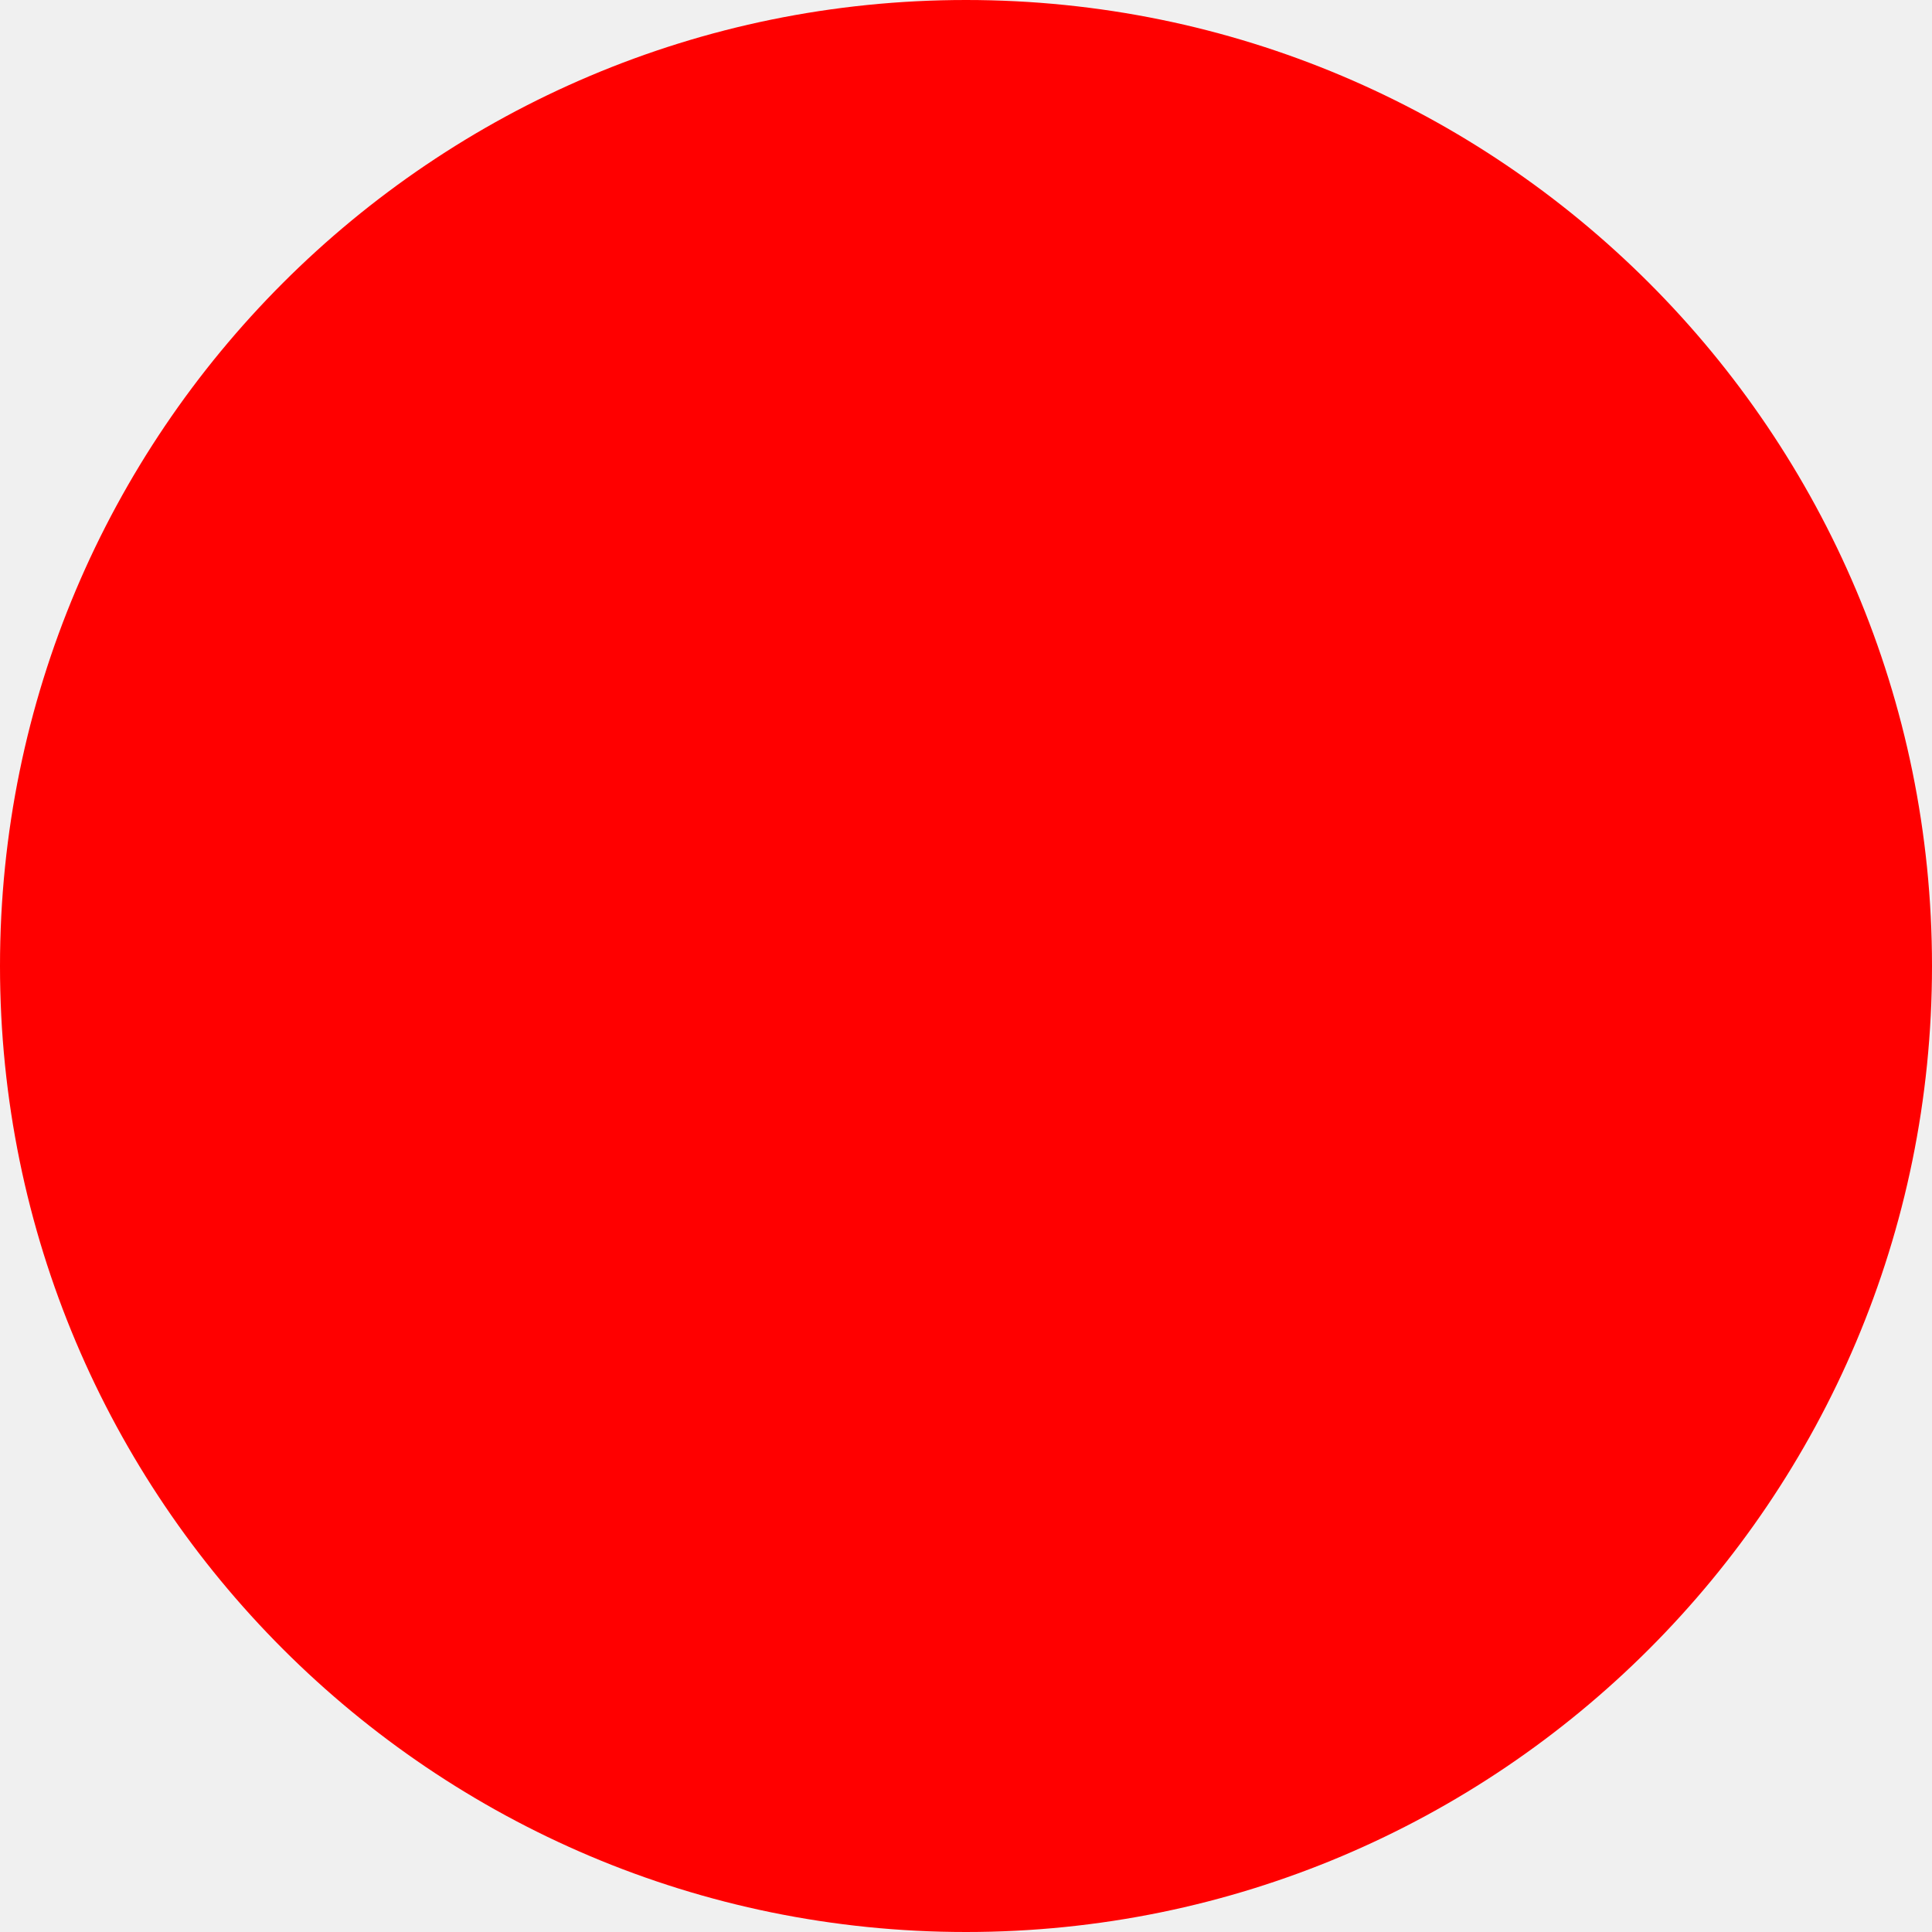
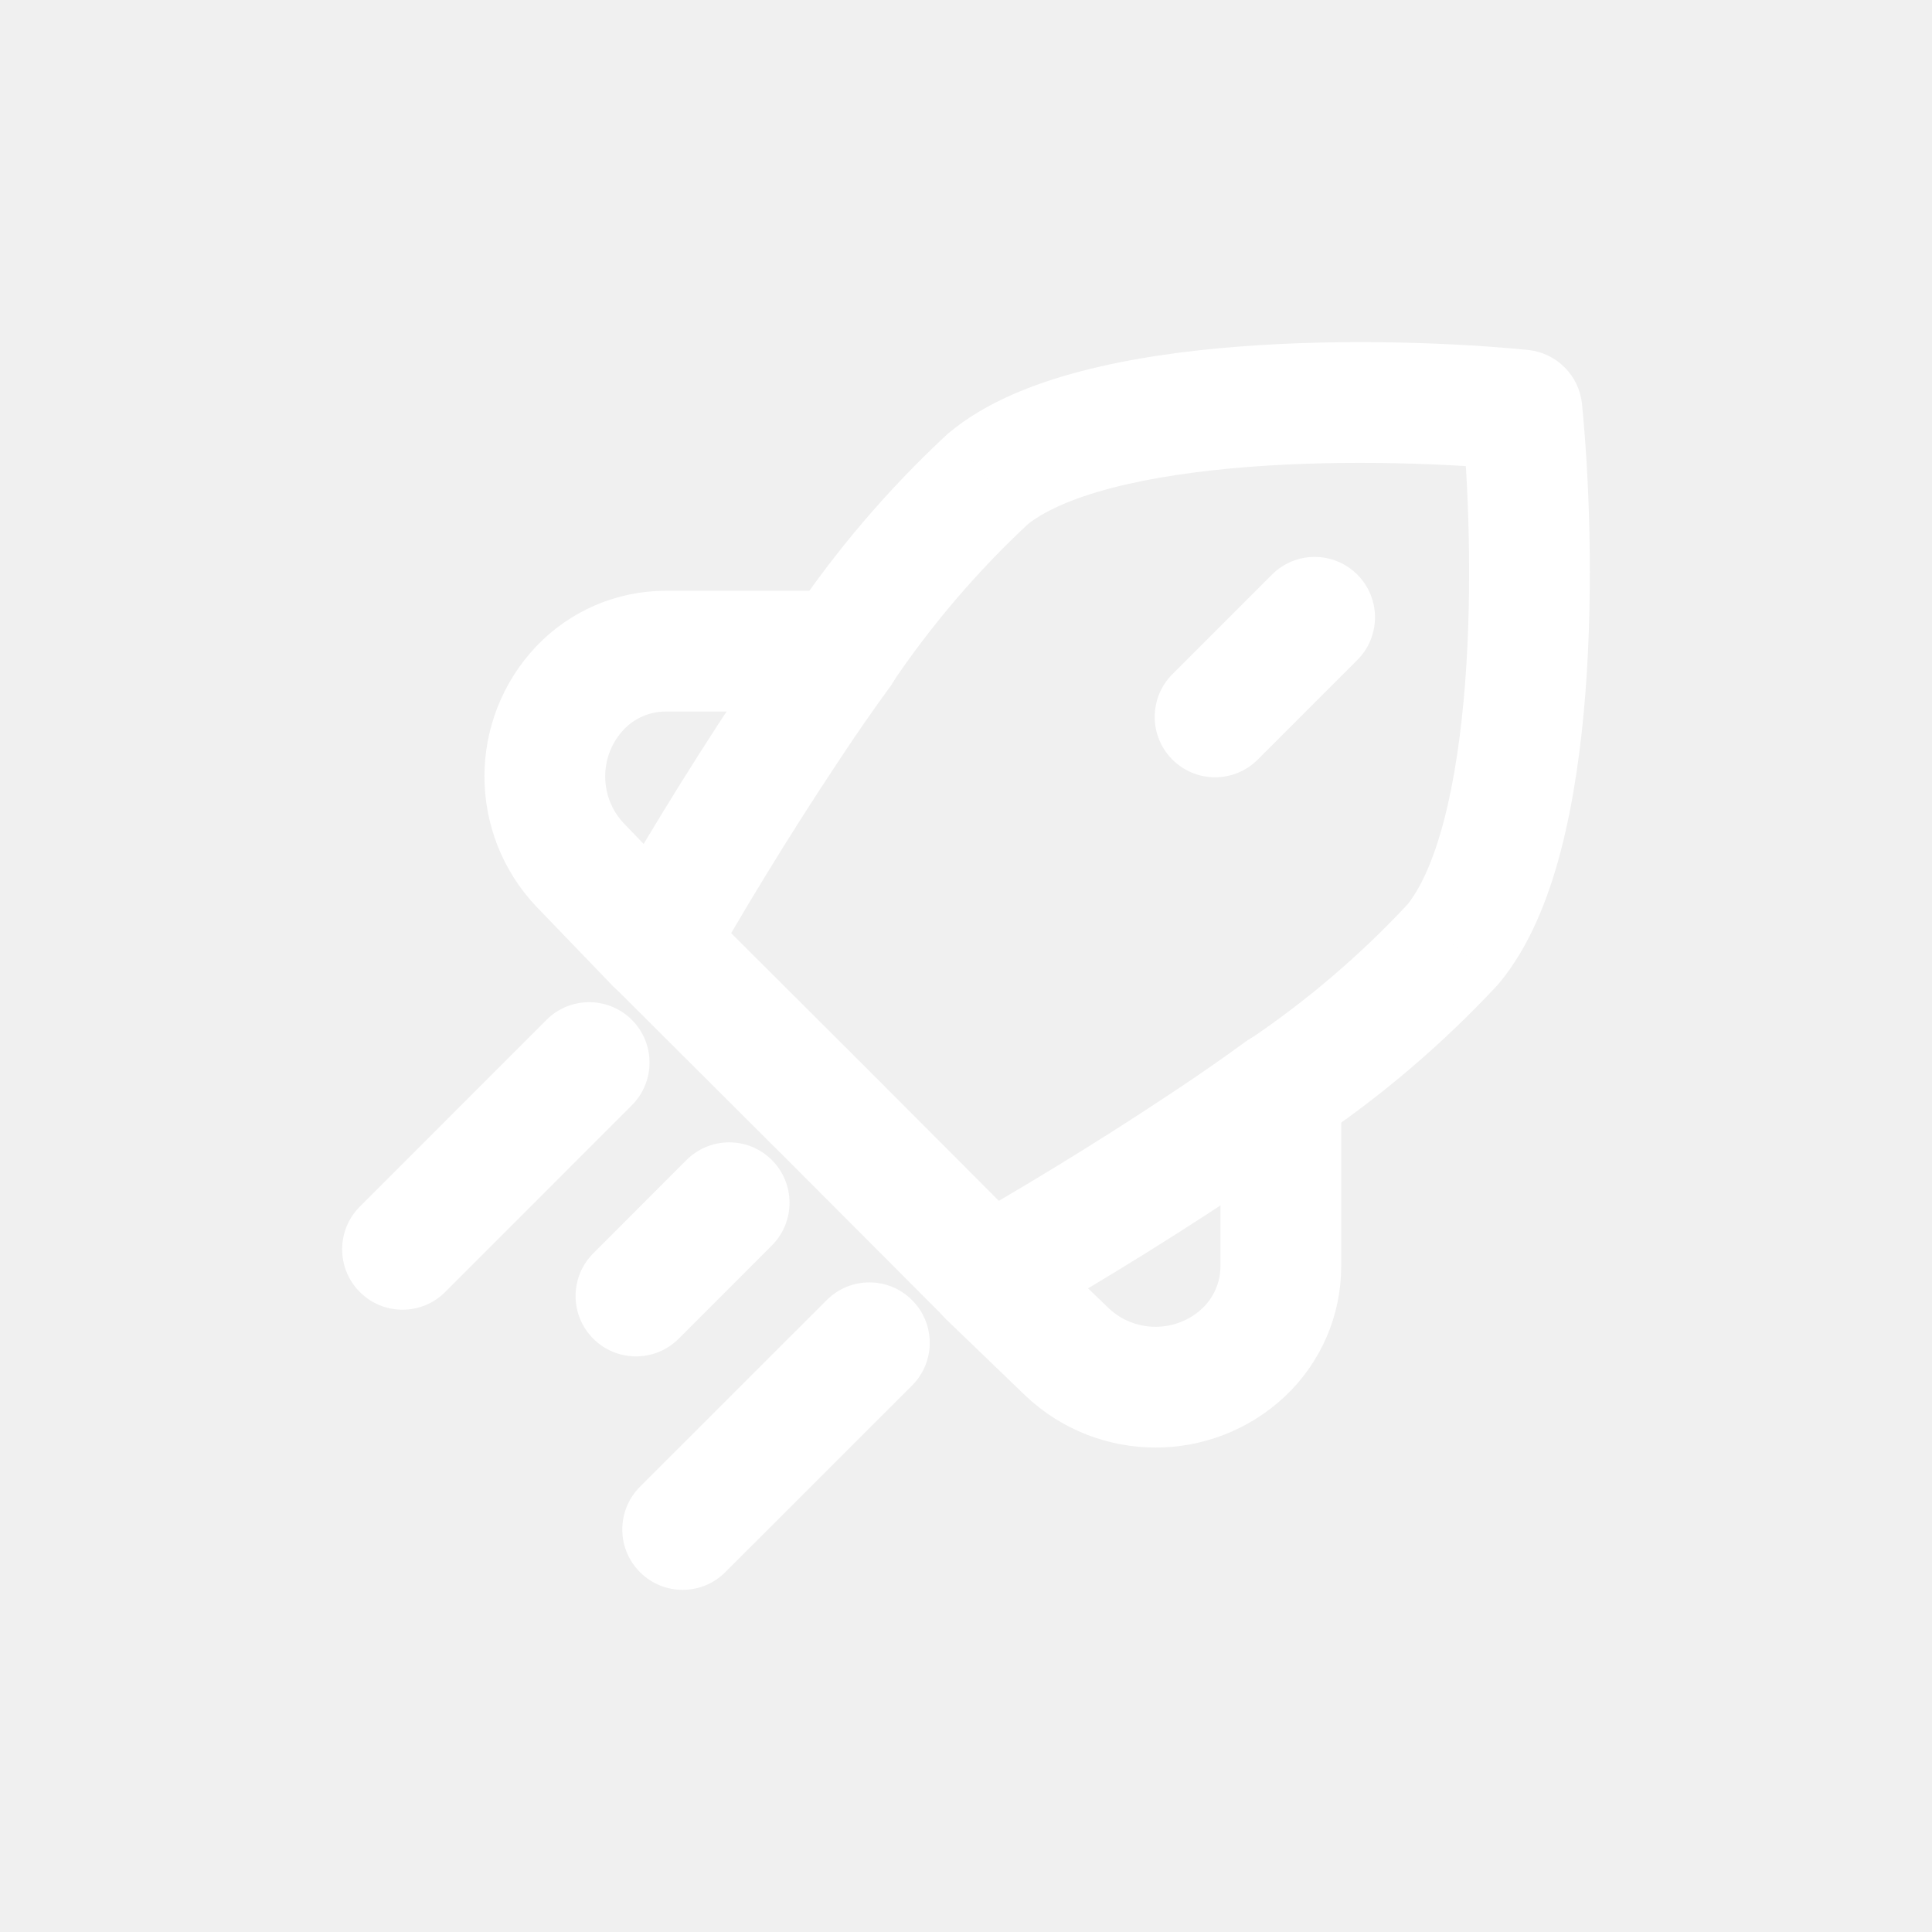
- <svg xmlns="http://www.w3.org/2000/svg" width="512" height="512">
-   <circle cx="256" cy="256" r="256" fill="red" />
+ <svg xmlns="http://www.w3.org/2000/svg" viewBox="0 0 24 24" fill="none" stroke="">
+   <g id="SVGRepo_iconCarrier">
+     <path fill-rule="evenodd" clip-rule="evenodd" d="M9.805 9.02C9.128 10.036 8.519 11.053 8.145 11.72L7.206 10.745C6.622 10.128 6.622 9.162 7.206 8.545C7.482 8.255 7.865 8.09 8.266 8.089H10.451C10.233 8.388 10.016 8.7 9.805 9.02Z" stroke="#ffffff" stroke-width="1.5" stroke-linecap="round" stroke-linejoin="round" />
+     <path fill-rule="evenodd" clip-rule="evenodd" d="M14.98 14.195C13.964 14.872 12.947 15.481 12.28 15.855L13.255 16.794C13.872 17.378 14.838 17.378 15.455 16.794C15.745 16.517 15.91 16.134 15.911 15.734V13.549C15.612 13.767 15.3 13.984 14.98 14.195Z" stroke="#ffffff" stroke-width="1.5" stroke-linecap="round" stroke-linejoin="round" />
+     <path d="M7.849 13.73C8.142 13.437 8.142 12.962 7.849 12.669C7.556 12.376 7.081 12.377 6.789 12.669L7.849 13.73ZM4.47 14.989C4.177 15.282 4.177 15.757 4.47 16.05C4.763 16.343 5.238 16.343 5.53 16.05L4.47 14.989ZM9.589 15.471C9.881 15.178 9.881 14.703 9.588 14.41C9.295 14.117 8.82 14.118 8.527 14.411L9.589 15.471ZM7.369 15.57C7.077 15.863 7.077 16.337 7.37 16.63C7.663 16.923 8.138 16.923 8.431 16.63L7.369 15.57ZM8.675 11.185C8.381 10.892 7.907 10.893 7.614 11.186C7.321 11.479 7.322 11.954 7.615 12.247L8.675 11.185ZM10.217 13.783L10.748 13.253L10.747 13.252L10.217 13.783ZM11.753 16.384C12.046 16.678 12.52 16.678 12.814 16.386C13.107 16.093 13.107 15.618 12.815 15.325L11.753 16.384ZM9.828 7.664C9.597 8.008 9.689 8.474 10.033 8.705C10.377 8.936 10.842 8.845 11.073 8.501L9.828 7.664ZM12.269 5.952L11.79 5.375C11.779 5.384 11.768 5.393 11.758 5.403L12.269 5.952ZM18.906 5.094L19.652 5.019C19.617 4.664 19.336 4.383 18.98 4.347L18.906 5.094ZM18.048 11.732L18.597 12.243C18.607 12.232 18.616 12.222 18.625 12.211L18.048 11.732ZM15.499 12.927C15.155 13.158 15.063 13.624 15.294 13.968C15.525 14.312 15.992 14.403 16.335 14.172L15.499 12.927ZM11.33 17.211C11.623 16.918 11.623 16.443 11.33 16.151C11.038 15.857 10.563 15.857 10.27 16.15L11.33 17.211ZM7.95 18.469C7.657 18.762 7.657 19.237 7.95 19.53C8.242 19.823 8.717 19.823 9.01 19.53L7.95 18.469ZM16.861 8.199C17.154 7.906 17.154 7.431 16.861 7.138C16.568 6.845 16.094 6.845 15.801 7.138L16.861 8.199ZM14.564 8.375C14.271 8.668 14.271 9.143 14.564 9.436C14.857 9.729 15.331 9.729 15.624 9.436L14.564 8.375ZM6.789 12.669L4.47 14.989L5.53 16.05L7.849 13.73L6.789 12.669ZM8.527 14.411L7.369 15.57L8.431 16.63L9.589 15.471L8.527 14.411ZM7.615 12.247L9.687 14.314L10.747 13.252L8.675 11.185L7.615 12.247ZM9.686 14.312L11.753 16.384L12.815 15.325L10.748 13.253L9.686 14.312ZM11.073 8.501C11.564 7.771 12.137 7.1 12.78 6.501L11.758 5.403C11.03 6.08 10.383 6.839 9.828 7.664L11.073 8.501ZM12.748 6.528C12.953 6.358 13.306 6.193 13.813 6.061C14.309 5.932 14.894 5.848 15.511 5.8C16.746 5.705 18.033 5.76 18.832 5.84L18.98 4.347C18.113 4.261 16.736 4.201 15.396 4.305C14.726 4.356 14.046 4.45 13.435 4.61C12.835 4.766 12.239 5.001 11.79 5.375L12.748 6.528ZM18.16 5.168C18.239 5.967 18.295 7.254 18.2 8.489C18.152 9.106 18.068 9.691 17.939 10.187C17.806 10.695 17.642 11.047 17.471 11.252L18.625 12.211C18.998 11.761 19.234 11.165 19.39 10.566C19.549 9.954 19.643 9.274 19.695 8.604C19.798 7.263 19.739 5.886 19.652 5.019L18.16 5.168ZM17.499 11.22C16.9 11.864 16.229 12.437 15.499 12.927L16.335 14.172C17.16 13.618 17.919 12.97 18.597 12.243L17.499 11.22ZM10.27 16.15L7.95 18.469L9.01 19.53L11.33 17.211L10.27 16.15ZM15.801 7.138L14.564 8.375L15.624 9.436L16.861 8.199L15.801 7.138Z" fill="#ffffff" />
+   </g>
</svg>
